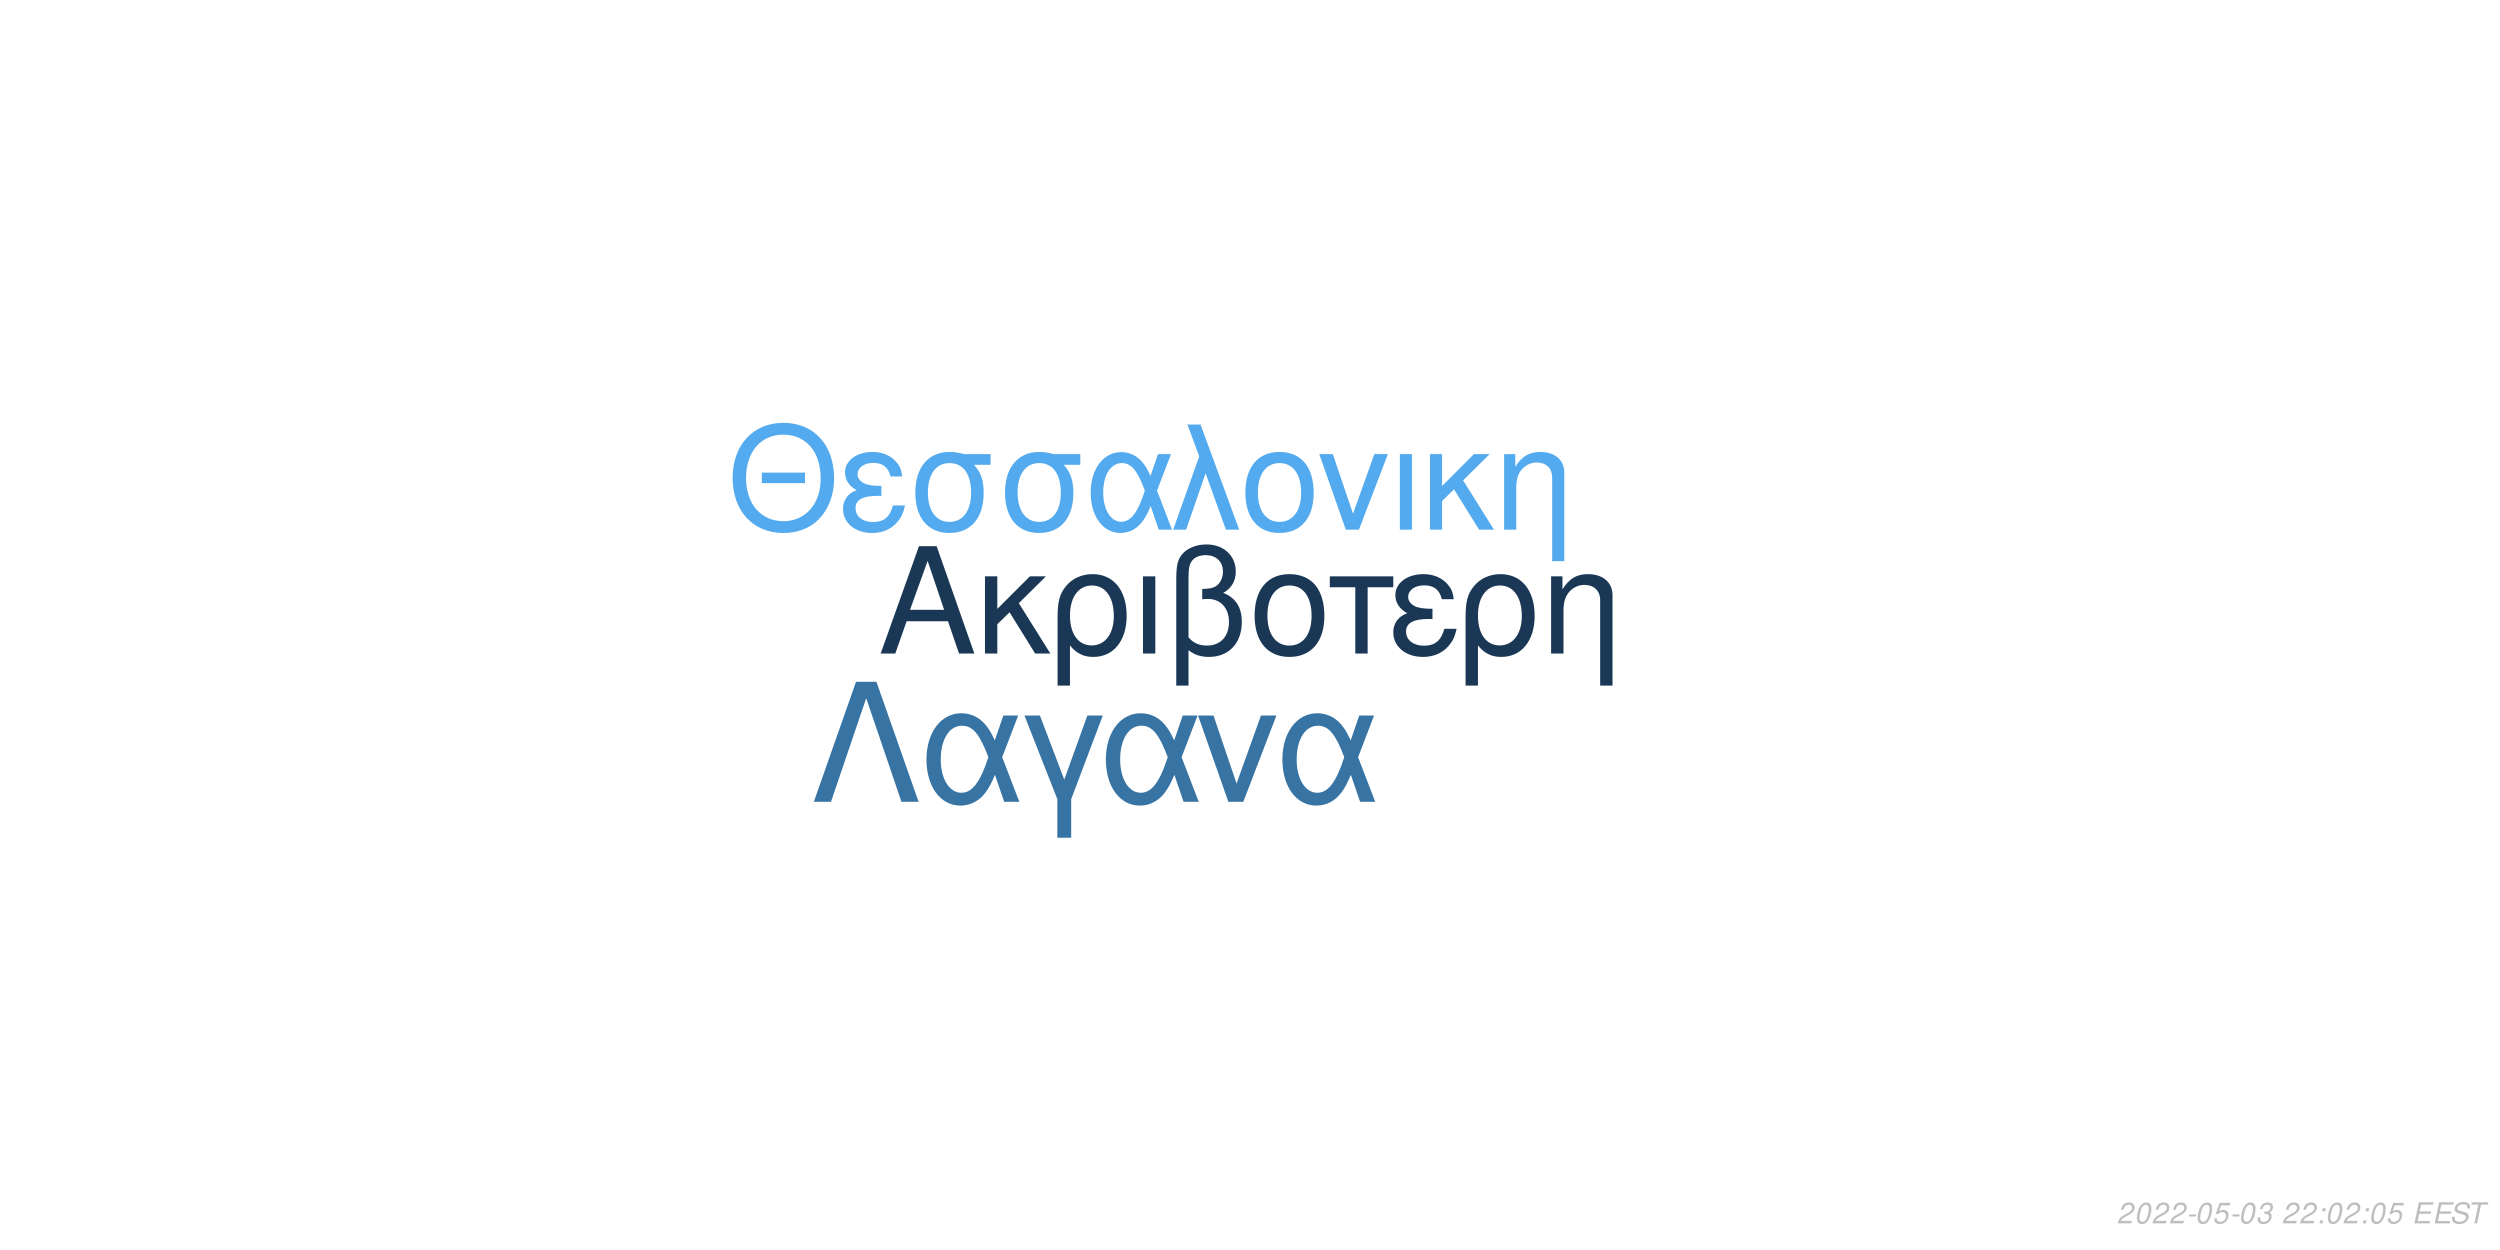
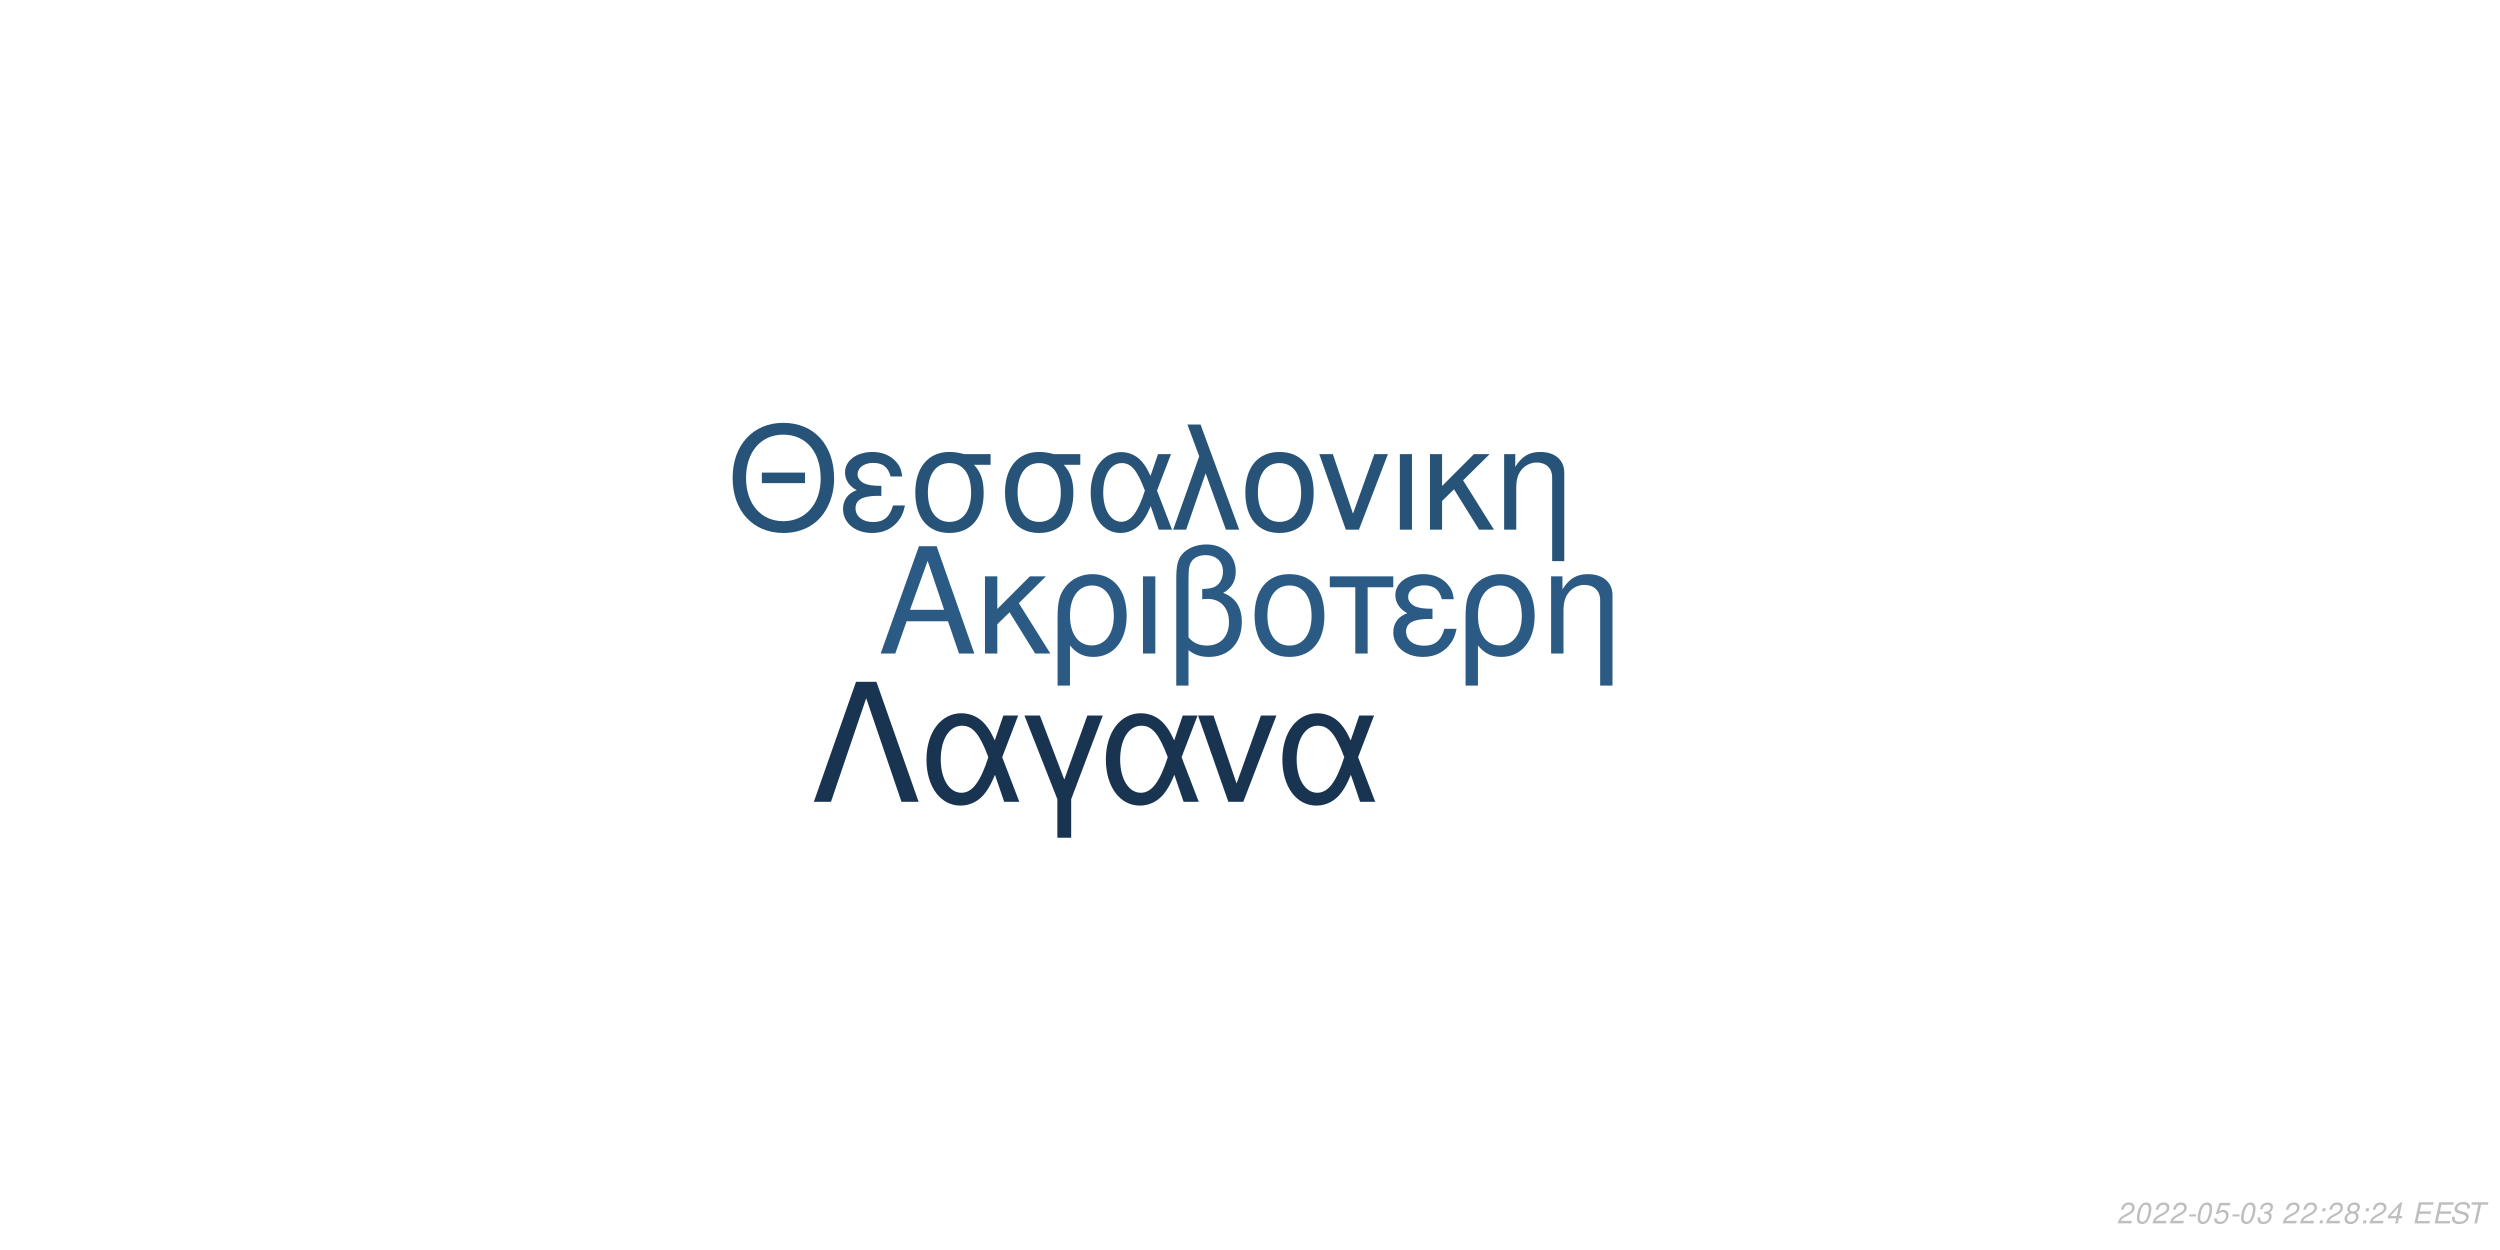
<svg xmlns="http://www.w3.org/2000/svg" xmlns:xlink="http://www.w3.org/1999/xlink" width="864pt" height="432pt" viewBox="0 0 864 432" version="1.1">
  <defs>
    <g>
      <symbol overflow="visible" id="glyph0-0">
        <path style="stroke:none;" d="" />
      </symbol>
      <symbol overflow="visible" id="glyph0-1">
        <path style="stroke:none;" d="M 24.125 -11.141 L 27.938 0 L 33.234 0 L 20.203 -37.094 L 14.094 -37.094 L 0.859 0 L 5.906 0 L 9.828 -11.141 Z M 22.797 -15.109 L 11 -15.109 L 17.094 -32.016 Z M 22.797 -15.109 " />
      </symbol>
      <symbol overflow="visible" id="glyph0-2">
        <path style="stroke:none;" d="M 7.172 -15.422 L 7.172 -26.672 L 2.906 -26.672 L 2.906 0 L 7.172 0 L 7.172 -10.125 L 11.406 -14.25 L 20.25 0 L 25.5 0 L 14.609 -17.406 L 23.969 -26.672 L 18.422 -26.672 Z M 7.172 -15.422 " />
      </symbol>
      <symbol overflow="visible" id="glyph0-3">
        <path style="stroke:none;" d="M 3 11.094 L 7.281 11.094 L 7.281 -2.797 C 9.516 -0.047 11.953 1.172 15.375 1.172 C 22.344 1.172 26.875 -4.422 26.875 -13.031 C 26.875 -21.891 22.297 -27.438 15.062 -27.438 C 11.297 -27.438 7.984 -25.906 5.797 -23.156 C 3.672 -20.516 3 -17.969 3 -12.359 Z M 14.906 -23.516 C 19.547 -23.516 22.438 -19.438 22.438 -12.922 C 22.438 -6.812 19.391 -2.797 14.812 -2.797 C 10.172 -2.797 7.281 -6.766 7.281 -13.125 C 7.281 -19.484 10.234 -23.516 14.906 -23.516 Z M 14.906 -23.516 " />
      </symbol>
      <symbol overflow="visible" id="glyph0-4">
        <path style="stroke:none;" d="M 3.516 0 L 7.781 0 L 7.781 -26.672 L 3.516 -26.672 Z M 3.516 0 " />
      </symbol>
      <symbol overflow="visible" id="glyph0-5">
        <path style="stroke:none;" d="M 4.016 11.094 L 8.25 11.094 L 8.25 -1.172 C 10.172 0.406 12.422 1.172 15.312 1.172 C 22.188 1.172 26.672 -3.609 26.672 -10.891 C 26.672 -15.984 24.578 -19.234 20.25 -20.969 C 23.109 -22.547 24.578 -25.031 24.578 -28.344 C 24.578 -33.844 20.406 -37.703 14.453 -37.703 C 10.938 -37.703 7.734 -36.391 6 -34.25 C 4.484 -32.422 4.016 -30.328 4.016 -25.391 Z M 8.25 -25.656 C 8.25 -29.359 8.5 -30.844 9.469 -32.062 C 10.375 -33.281 12.156 -34 14.094 -34 C 17.812 -34 20.156 -31.812 20.156 -28.297 C 20.156 -25.953 18.984 -23.812 17.297 -23.047 C 16.281 -22.547 15.469 -22.438 12.984 -22.297 L 12.984 -18.781 C 13.734 -18.828 14.344 -18.875 14.969 -18.875 C 19.344 -18.875 22.234 -15.719 22.234 -10.891 C 22.234 -5.906 19.281 -2.75 14.656 -2.75 C 11.953 -2.75 9.922 -3.609 8.25 -5.594 Z M 8.25 -25.656 " />
      </symbol>
      <symbol overflow="visible" id="glyph0-6">
        <path style="stroke:none;" d="M 14.094 -27.438 C 6.562 -27.438 2.094 -22.094 2.094 -13.125 C 2.094 -4.125 6.562 1.172 14.141 1.172 C 21.672 1.172 26.203 -4.172 26.203 -12.922 C 26.203 -22.188 21.828 -27.438 14.094 -27.438 Z M 14.141 -23.516 C 18.938 -23.516 21.781 -19.594 21.781 -12.984 C 21.781 -6.672 18.828 -2.75 14.141 -2.75 C 9.422 -2.75 6.516 -6.672 6.516 -13.125 C 6.516 -19.594 9.422 -23.516 14.141 -23.516 Z M 14.141 -23.516 " />
      </symbol>
      <symbol overflow="visible" id="glyph0-7">
        <path style="stroke:none;" d="M 7.891 0 L 12.156 0 L 12.156 -22.906 L 21.016 -22.906 L 21.016 -26.672 L -0.922 -26.672 L -0.922 -22.906 L 7.891 -22.906 Z M 7.891 0 " />
      </symbol>
      <symbol overflow="visible" id="glyph0-8">
        <path style="stroke:none;" d="M 14.562 -15.469 C 11.344 -15.469 9.562 -15.781 8.297 -16.438 C 6.922 -17.203 6.156 -18.328 6.156 -19.547 C 6.156 -21.891 8.453 -23.562 11.656 -23.562 C 15.062 -23.562 16.953 -22.094 17.812 -18.781 L 21.938 -18.781 C 21.578 -21.266 21.062 -22.5 19.797 -23.922 C 17.812 -26.203 14.906 -27.438 11.453 -27.438 C 5.797 -27.438 1.734 -24.375 1.734 -20.203 C 1.734 -17.609 3.156 -15.375 5.859 -13.938 C 2.797 -12.875 1.016 -10.484 1.016 -7.328 C 1.016 -2.391 5.297 1.172 11.25 1.172 C 14.969 1.172 17.906 -0.109 20.156 -2.641 C 21.578 -4.328 22.297 -5.797 22.906 -8.547 L 18.672 -8.547 C 17.5 -4.422 15.422 -2.703 11.609 -2.703 C 7.938 -2.703 5.438 -4.688 5.438 -7.578 C 5.438 -10.578 7.938 -11.953 13.484 -11.953 C 13.641 -11.953 14.094 -11.953 14.562 -11.906 Z M 14.562 -15.469 " />
      </symbol>
      <symbol overflow="visible" id="glyph0-9">
        <path style="stroke:none;" d="M 3.562 -26.672 L 3.562 0 L 7.844 0 L 7.844 -14.703 C 7.844 -17.906 8.5 -19.891 10.031 -21.531 C 11.406 -22.953 13.188 -23.719 15.062 -23.719 C 18.375 -23.719 20.516 -21.672 20.516 -18.469 L 20.516 11.094 L 24.781 11.094 L 24.781 -20.156 C 24.781 -24.578 21.469 -27.438 16.328 -27.438 C 12.359 -27.438 9.828 -25.906 7.484 -22.188 L 7.484 -26.672 Z M 3.562 -26.672 " />
      </symbol>
      <symbol overflow="visible" id="glyph1-0">
        <path style="stroke:none;" d="" />
      </symbol>
      <symbol overflow="visible" id="glyph1-1">
        <path style="stroke:none;" d="M 26.859 -19.734 L 11.953 -19.734 L 11.953 -16.094 L 26.859 -16.094 Z M 19.328 -36.922 C 8.922 -36.922 1.844 -29.25 1.844 -17.891 C 1.844 -6.484 8.875 1.141 19.391 1.141 C 23.812 1.141 27.703 -0.203 30.641 -2.688 C 34.578 -6.031 36.922 -11.656 36.922 -17.594 C 36.922 -29.297 30 -36.922 19.328 -36.922 Z M 19.328 -32.844 C 27.203 -32.844 32.281 -26.906 32.281 -17.688 C 32.281 -8.922 27.062 -2.938 19.391 -2.938 C 11.609 -2.938 6.484 -8.922 6.484 -17.891 C 6.484 -26.859 11.609 -32.844 19.328 -32.844 Z M 19.328 -32.844 " />
      </symbol>
      <symbol overflow="visible" id="glyph1-2">
        <path style="stroke:none;" d="M 14.25 -15.141 C 11.109 -15.141 9.375 -15.453 8.125 -16.094 C 6.781 -16.844 6.031 -17.938 6.031 -19.141 C 6.031 -21.422 8.266 -23.078 11.406 -23.078 C 14.75 -23.078 16.594 -21.625 17.438 -18.391 L 21.469 -18.391 C 21.125 -20.828 20.625 -22.031 19.391 -23.422 C 17.438 -25.656 14.594 -26.859 11.219 -26.859 C 5.688 -26.859 1.688 -23.875 1.688 -19.781 C 1.688 -17.234 3.094 -15.047 5.734 -13.656 C 2.734 -12.609 1 -10.266 1 -7.172 C 1 -2.344 5.188 1.141 11.016 1.141 C 14.656 1.141 17.547 -0.094 19.734 -2.594 C 21.125 -4.234 21.828 -5.688 22.422 -8.375 L 18.281 -8.375 C 17.141 -4.328 15.094 -2.641 11.359 -2.641 C 7.766 -2.641 5.328 -4.578 5.328 -7.422 C 5.328 -10.359 7.766 -11.703 13.203 -11.703 C 13.359 -11.703 13.797 -11.703 14.25 -11.656 Z M 14.25 -15.141 " />
      </symbol>
      <symbol overflow="visible" id="glyph1-3">
        <path style="stroke:none;" d="M 29 -26.109 L 19.938 -26.109 C 17.594 -26.703 16.438 -26.859 14.703 -26.859 C 7.469 -26.859 2.984 -21.469 2.984 -12.859 C 2.984 -4.031 7.375 1.141 14.797 1.141 C 22.172 1.141 26.609 -4.078 26.609 -12.656 C 26.609 -17.047 25.656 -19.828 23.266 -22.422 L 29 -22.422 Z M 14.797 -23.016 C 19.531 -23.016 22.266 -19.234 22.266 -12.75 C 22.266 -6.531 19.438 -2.688 14.797 -2.688 C 10.172 -2.688 7.328 -6.531 7.328 -12.859 C 7.328 -19.188 10.172 -23.016 14.797 -23.016 Z M 14.797 -23.016 " />
      </symbol>
      <symbol overflow="visible" id="glyph1-4">
        <path style="stroke:none;" d="M 29.344 -26.109 L 24.859 -26.109 L 22.266 -18.578 C 21.125 -21.031 20.484 -22.125 19.328 -23.469 C 17.547 -25.609 14.906 -26.812 12.156 -26.812 C 5.984 -26.812 1.594 -20.984 1.594 -12.812 C 1.594 -4.578 5.828 1.141 11.906 1.141 C 14.953 1.141 17.734 -0.344 19.625 -3.047 C 20.672 -4.531 21.281 -5.688 22.328 -8.172 L 25.109 0 L 29.703 0 L 24.516 -13.5 Z M 20.328 -13.5 C 17.891 -5.922 15.453 -2.734 12.156 -2.734 C 8.516 -2.734 5.922 -6.922 5.922 -12.812 C 5.922 -18.938 8.516 -23.016 12.359 -23.016 C 15.594 -23.016 17.688 -20.531 20.328 -13.5 Z M 20.328 -13.5 " />
      </symbol>
      <symbol overflow="visible" id="glyph1-5">
        <path style="stroke:none;" d="M 1.094 0 L 5.578 0 L 12.312 -19.484 L 19.328 0 L 23.922 0 L 10.562 -36.328 L 6.031 -36.328 L 10.109 -25.359 Z M 1.094 0 " />
      </symbol>
      <symbol overflow="visible" id="glyph1-6">
        <path style="stroke:none;" d="M 13.797 -26.859 C 6.422 -26.859 2.047 -21.625 2.047 -12.859 C 2.047 -4.031 6.422 1.141 13.859 1.141 C 21.234 1.141 25.656 -4.078 25.656 -12.656 C 25.656 -21.719 21.375 -26.859 13.797 -26.859 Z M 13.859 -23.016 C 18.531 -23.016 21.328 -19.188 21.328 -12.703 C 21.328 -6.531 18.438 -2.688 13.859 -2.688 C 9.219 -2.688 6.375 -6.531 6.375 -12.859 C 6.375 -19.188 9.219 -23.016 13.859 -23.016 Z M 13.859 -23.016 " />
      </symbol>
      <symbol overflow="visible" id="glyph1-7">
        <path style="stroke:none;" d="M 14.297 0 L 24.312 -26.109 L 19.625 -26.109 L 12.25 -5.531 L 5.281 -26.109 L 0.594 -26.109 L 9.766 0 Z M 14.297 0 " />
      </symbol>
      <symbol overflow="visible" id="glyph1-8">
        <path style="stroke:none;" d="M 3.438 0 L 7.625 0 L 7.625 -26.109 L 3.438 -26.109 Z M 3.438 0 " />
      </symbol>
      <symbol overflow="visible" id="glyph1-9">
        <path style="stroke:none;" d="M 7.031 -15.094 L 7.031 -26.109 L 2.844 -26.109 L 2.844 0 L 7.031 0 L 7.031 -9.922 L 11.156 -13.953 L 19.828 0 L 24.969 0 L 14.297 -17.047 L 23.469 -26.109 L 18.031 -26.109 Z M 7.031 -15.094 " />
      </symbol>
      <symbol overflow="visible" id="glyph1-10">
        <path style="stroke:none;" d="M 3.484 -26.109 L 3.484 0 L 7.672 0 L 7.672 -14.406 C 7.672 -17.547 8.328 -19.484 9.812 -21.078 C 11.156 -22.469 12.906 -23.219 14.75 -23.219 C 17.984 -23.219 20.078 -21.234 20.078 -18.094 L 20.078 10.859 L 24.266 10.859 L 24.266 -19.734 C 24.266 -24.062 21.031 -26.859 16 -26.859 C 12.109 -26.859 9.609 -25.359 7.328 -21.719 L 7.328 -26.109 Z M 3.484 -26.109 " />
      </symbol>
      <symbol overflow="visible" id="glyph2-0">
        <path style="stroke:none;" d="" />
      </symbol>
      <symbol overflow="visible" id="glyph2-1">
        <path style="stroke:none;" d="M 22.531 -41.484 L 15.484 -41.484 L 0.906 0 L 6.828 0 L 19 -35.797 L 31.188 0 L 37.109 0 Z M 22.531 -41.484 " />
      </symbol>
      <symbol overflow="visible" id="glyph2-2">
        <path style="stroke:none;" d="M 33.516 -29.812 L 28.391 -29.812 L 25.438 -21.219 C 24.125 -24.016 23.391 -25.266 22.078 -26.797 C 20.031 -29.25 17.016 -30.609 13.891 -30.609 C 6.828 -30.609 1.828 -23.953 1.828 -14.625 C 1.828 -5.234 6.656 1.312 13.594 1.312 C 17.078 1.312 20.266 -0.391 22.422 -3.469 C 23.609 -5.172 24.297 -6.484 25.5 -9.328 L 28.688 0 L 33.922 0 L 28 -15.422 Z M 23.219 -15.422 C 20.422 -6.766 17.641 -3.125 13.891 -3.125 C 9.734 -3.125 6.766 -7.906 6.766 -14.625 C 6.766 -21.625 9.734 -26.297 14.109 -26.297 C 17.812 -26.297 20.203 -23.453 23.219 -15.422 Z M 23.219 -15.422 " />
      </symbol>
      <symbol overflow="visible" id="glyph2-3">
        <path style="stroke:none;" d="M 12.062 12.406 L 16.844 12.406 L 16.844 -0.906 L 27.766 -29.812 L 22.422 -29.812 L 14.453 -7.688 L 6.031 -29.812 L 0.688 -29.812 L 12.062 -0.906 Z M 12.062 12.406 " />
      </symbol>
      <symbol overflow="visible" id="glyph2-4">
        <path style="stroke:none;" d="M 16.328 0 L 27.766 -29.812 L 22.422 -29.812 L 14 -6.312 L 6.031 -29.812 L 0.688 -29.812 L 11.156 0 Z M 16.328 0 " />
      </symbol>
      <symbol overflow="visible" id="glyph3-0">
        <path style="stroke:none;" d="" />
      </symbol>
      <symbol overflow="visible" id="glyph3-1">
        <path style="stroke:none;" d="M 5.234 -0.875 L 1.469 -0.875 C 1.641 -1.375 2.203 -1.891 3.109 -2.344 L 4.234 -2.938 C 5.562 -3.625 6.219 -4.469 6.219 -5.484 C 6.219 -5.938 6.062 -6.359 5.797 -6.656 C 5.469 -7.047 4.984 -7.234 4.312 -7.234 C 2.766 -7.234 1.891 -6.453 1.484 -4.734 L 2.375 -4.734 C 2.484 -5.188 2.609 -5.484 2.797 -5.75 C 3.094 -6.203 3.609 -6.453 4.188 -6.453 C 4.891 -6.453 5.344 -6.031 5.344 -5.375 C 5.344 -4.703 4.859 -4.094 4.016 -3.656 L 2.984 -3.125 C 1.234 -2.188 0.797 -1.656 0.344 -0.016 L 5.047 -0.016 Z M 5.234 -0.875 " />
      </symbol>
      <symbol overflow="visible" id="glyph3-2">
        <path style="stroke:none;" d="M 4.203 -7.234 C 3.375 -7.234 2.688 -6.812 2.125 -5.984 C 1.484 -5.047 0.984 -3.188 0.984 -1.734 C 0.984 -1.109 1.172 -0.562 1.484 -0.266 C 1.797 0.047 2.281 0.234 2.766 0.234 C 3.625 0.234 4.281 -0.156 4.859 -1.016 C 5.516 -1.953 6 -3.797 6 -5.266 C 6 -6.5 5.328 -7.234 4.203 -7.234 Z M 4.094 -6.453 C 4.734 -6.453 5.125 -5.984 5.125 -5.156 C 5.125 -4.203 4.781 -2.625 4.406 -1.812 C 3.984 -0.938 3.516 -0.547 2.875 -0.547 C 2.25 -0.547 1.875 -1.031 1.875 -1.828 C 1.875 -2.797 2.203 -4.344 2.594 -5.203 C 2.984 -6.047 3.453 -6.453 4.094 -6.453 Z M 4.094 -6.453 " />
      </symbol>
      <symbol overflow="visible" id="glyph3-3">
        <path style="stroke:none;" d="M 3.516 -3.125 L 1.125 -3.125 L 0.969 -2.406 L 3.359 -2.406 Z M 3.516 -3.125 " />
      </symbol>
      <symbol overflow="visible" id="glyph3-4">
        <path style="stroke:none;" d="M 6.297 -7.094 L 2.594 -7.094 L 1.234 -3.234 L 2.047 -3.234 C 2.656 -3.766 2.938 -3.906 3.531 -3.906 C 4.328 -3.906 4.797 -3.453 4.797 -2.688 C 4.797 -1.438 3.969 -0.547 2.828 -0.547 C 2.031 -0.547 1.609 -0.938 1.578 -1.734 L 0.703 -1.734 L 0.703 -1.516 C 0.703 -0.938 0.844 -0.547 1.188 -0.266 C 1.562 0.062 2.078 0.234 2.703 0.234 C 3.656 0.234 4.391 -0.156 4.984 -0.922 C 5.422 -1.5 5.672 -2.234 5.672 -2.953 C 5.672 -4 4.938 -4.672 3.812 -4.672 C 3.328 -4.672 2.906 -4.547 2.406 -4.234 L 3.109 -6.219 L 6.109 -6.219 Z M 6.297 -7.094 " />
      </symbol>
      <symbol overflow="visible" id="glyph3-5">
        <path style="stroke:none;" d="M 2.922 -3.312 C 3.125 -3.344 3.234 -3.344 3.375 -3.344 C 4.203 -3.344 4.688 -3 4.688 -2.406 C 4.688 -1.312 3.906 -0.547 2.781 -0.547 C 2.047 -0.547 1.594 -0.938 1.594 -1.562 C 1.594 -1.719 1.609 -1.844 1.656 -2.094 L 0.766 -2.094 C 0.734 -1.797 0.719 -1.641 0.719 -1.469 C 0.719 -0.375 1.406 0.234 2.641 0.234 C 3.547 0.234 4.297 -0.078 4.812 -0.656 C 5.266 -1.156 5.562 -1.875 5.562 -2.547 C 5.562 -3.125 5.344 -3.453 4.797 -3.734 C 5.641 -4.234 6.016 -4.844 6.016 -5.734 C 6.016 -6.656 5.312 -7.234 4.203 -7.234 C 3.375 -7.234 2.672 -6.938 2.188 -6.375 C 1.891 -6.031 1.703 -5.641 1.516 -4.906 L 2.391 -4.906 C 2.5 -5.359 2.594 -5.594 2.734 -5.812 C 3.047 -6.234 3.516 -6.453 4.078 -6.453 C 4.734 -6.453 5.141 -6.125 5.141 -5.578 C 5.141 -5.188 5.016 -4.797 4.797 -4.547 C 4.516 -4.234 4 -4.062 3.266 -4.062 L 3.078 -4.062 Z M 2.922 -3.312 " />
      </symbol>
      <symbol overflow="visible" id="glyph3-6">
        <path style="stroke:none;" d="" />
      </symbol>
      <symbol overflow="visible" id="glyph3-7">
        <path style="stroke:none;" d="M 2.359 -1.031 L 1.312 -1.031 L 1.094 0 L 2.141 0 Z M 3.266 -5.234 L 2.219 -5.234 L 2 -4.203 L 3.047 -4.203 Z M 3.266 -5.234 " />
      </symbol>
      <symbol overflow="visible" id="glyph3-8">
+         <path style="stroke:none;" d="M 4.766 -3.797 C 5.078 -3.969 5.234 -4.078 5.438 -4.234 C 5.812 -4.594 6.062 -5.172 6.062 -5.734 C 6.062 -6.625 5.344 -7.234 4.266 -7.234 C 2.812 -7.234 1.703 -6.219 1.703 -4.875 C 1.703 -4.406 1.875 -4.125 2.359 -3.812 C 1.297 -3.312 0.75 -2.516 0.75 -1.469 C 0.75 -0.438 1.547 0.234 2.812 0.234 C 3.656 0.234 4.359 -0.094 4.938 -0.734 C 5.359 -1.234 5.609 -1.859 5.609 -2.438 C 5.609 -3.047 5.312 -3.516 4.766 -3.797 Z M 4.109 -6.453 C 4.797 -6.453 5.188 -6.125 5.188 -5.578 C 5.188 -5.266 5.062 -4.922 4.859 -4.672 C 4.562 -4.312 4.188 -4.156 3.656 -4.156 C 2.984 -4.156 2.594 -4.453 2.594 -4.984 C 2.594 -5.859 3.203 -6.453 4.109 -6.453 Z M 3.453 -3.406 C 4.234 -3.406 4.734 -2.984 4.734 -2.312 C 4.734 -1.312 3.922 -0.547 2.875 -0.547 C 2.125 -0.547 1.625 -0.969 1.625 -1.625 C 1.625 -2.609 2.438 -3.406 3.453 -3.406 Z M 3.453 -3.406 " />
+       </symbol>
+       <symbol overflow="visible" id="glyph3-9">
+         <path style="stroke:none;" d="M 3.625 -1.75 L 3.266 0 L 4.141 0 L 4.516 -1.75 L 5.562 -1.75 L 5.734 -2.531 L 4.688 -2.531 L 5.688 -7.234 L 5.016 -7.234 L 0.844 -2.672 L 0.641 -1.75 Z M 3.797 -2.531 L 1.594 -2.531 L 4.469 -5.703 Z M 3.797 -2.531 " />
+       </symbol>
+       <symbol overflow="visible" id="glyph3-10">
        <path style="stroke:none;" d="M 2.547 -3.312 L 6.5 -3.312 L 6.688 -4.141 L 2.719 -4.141 L 3.219 -6.469 L 7.344 -6.469 L 7.516 -7.297 L 2.453 -7.297 L 0.906 0 L 6.125 0 L 6.297 -0.812 L 2.016 -0.812 Z M 2.547 -3.312 " />
      </symbol>
-       <symbol overflow="visible" id="glyph3-9">
+       <symbol overflow="visible" id="glyph3-11">
        <path style="stroke:none;" d="M 7.062 -5.156 C 7.125 -5.438 7.141 -5.562 7.141 -5.703 C 7.141 -6.156 6.938 -6.594 6.594 -6.891 C 6.188 -7.25 5.656 -7.406 4.875 -7.406 C 3.844 -7.406 3.047 -7.125 2.5 -6.562 C 2.094 -6.141 1.781 -5.438 1.781 -4.922 C 1.781 -4.297 2.219 -3.766 2.891 -3.562 L 4.594 -3.094 C 5.406 -2.859 5.734 -2.578 5.734 -2.094 C 5.734 -1.781 5.547 -1.406 5.266 -1.141 C 4.844 -0.766 4.266 -0.578 3.453 -0.578 C 2.328 -0.578 1.812 -0.984 1.812 -1.906 C 1.812 -2.047 1.812 -2.125 1.844 -2.312 L 0.984 -2.312 C 0.906 -2.062 0.891 -1.906 0.891 -1.688 C 0.891 -0.484 1.797 0.234 3.297 0.234 C 4.359 0.234 5.234 -0.062 5.812 -0.609 C 6.344 -1.078 6.688 -1.797 6.688 -2.375 C 6.688 -2.641 6.609 -2.906 6.453 -3.156 C 6.234 -3.5 5.938 -3.703 5.469 -3.828 L 3.75 -4.312 C 2.984 -4.547 2.734 -4.734 2.734 -5.188 C 2.734 -5.547 2.875 -5.844 3.188 -6.109 C 3.547 -6.438 4.031 -6.594 4.703 -6.594 C 5.266 -6.594 5.688 -6.484 5.906 -6.297 C 6.094 -6.125 6.219 -5.797 6.219 -5.516 C 6.219 -5.422 6.203 -5.344 6.188 -5.156 Z M 7.062 -5.156 " />
      </symbol>
-       <symbol overflow="visible" id="glyph3-10">
+       <symbol overflow="visible" id="glyph3-12">
        <path style="stroke:none;" d="M 4.938 -6.469 L 7.312 -6.469 L 7.484 -7.297 L 1.75 -7.297 L 1.578 -6.469 L 3.984 -6.469 L 2.609 0 L 3.547 0 Z M 4.938 -6.469 " />
      </symbol>
    </g>
  </defs>
  <g id="surface1">
    <rect x="0" y="0" width="864" height="432" style="fill:rgb(100%,100%,100%);fill-opacity:1;stroke:none;" />
-     <g style="fill:rgb(10.196%,21.961%,33.333%);fill-opacity:1;">
+     <g style="fill:rgb(16.863%,35.686%,51.765%);fill-opacity:1;">
      <use xlink:href="#glyph0-1" x="303.5" y="225.861" />
      <use xlink:href="#glyph0-2" x="337.5" y="225.861" />
      <use xlink:href="#glyph0-3" x="362.5" y="225.861" />
      <use xlink:href="#glyph0-4" x="391.5" y="225.861" />
      <use xlink:href="#glyph0-5" x="402.5" y="225.861" />
      <use xlink:href="#glyph0-6" x="431.5" y="225.861" />
      <use xlink:href="#glyph0-7" x="460.5" y="225.861" />
      <use xlink:href="#glyph0-8" x="480.5" y="225.861" />
      <use xlink:href="#glyph0-3" x="503.5" y="225.861" />
      <use xlink:href="#glyph0-9" x="532.5" y="225.861" />
    </g>
-     <g style="fill:rgb(32.549%,66.667%,93.333%);fill-opacity:1;">
+     <g style="fill:rgb(15.294%,32.549%,47.059%);fill-opacity:1;">
      <use xlink:href="#glyph1-1" x="251.348" y="183.058" />
      <use xlink:href="#glyph1-2" x="290.348" y="183.058" />
      <use xlink:href="#glyph1-3" x="313.348" y="183.058" />
      <use xlink:href="#glyph1-3" x="344.348" y="183.058" />
      <use xlink:href="#glyph1-4" x="375.348" y="183.058" />
      <use xlink:href="#glyph1-5" x="404.348" y="183.058" />
      <use xlink:href="#glyph1-6" x="428.348" y="183.058" />
      <use xlink:href="#glyph1-7" x="455.348" y="183.058" />
      <use xlink:href="#glyph1-8" x="480.348" y="183.058" />
      <use xlink:href="#glyph1-9" x="491.348" y="183.058" />
      <use xlink:href="#glyph1-10" x="516.348" y="183.058" />
    </g>
-     <g style="fill:rgb(21.569%,45.098%,63.922%);fill-opacity:1;">
+     <g style="fill:rgb(9.412%,20.392%,31.373%);fill-opacity:1;">
      <use xlink:href="#glyph2-1" x="280.359" y="277.105" />
      <use xlink:href="#glyph2-2" x="318.359" y="277.105" />
      <use xlink:href="#glyph2-3" x="353.359" y="277.105" />
      <use xlink:href="#glyph2-2" x="380.359" y="277.105" />
      <use xlink:href="#glyph2-4" x="413.359" y="277.105" />
      <use xlink:href="#glyph2-2" x="441.359" y="277.105" />
    </g>
    <g style="fill:rgb(74.51%,74.51%,74.51%);fill-opacity:1;">
      <use xlink:href="#glyph3-1" x="731.52" y="422.81" />
      <use xlink:href="#glyph3-2" x="737.52" y="422.81" />
      <use xlink:href="#glyph3-1" x="743.52" y="422.81" />
      <use xlink:href="#glyph3-1" x="749.52" y="422.81" />
      <use xlink:href="#glyph3-3" x="755.52" y="422.81" />
      <use xlink:href="#glyph3-2" x="758.52" y="422.81" />
      <use xlink:href="#glyph3-4" x="764.52" y="422.81" />
      <use xlink:href="#glyph3-3" x="770.52" y="422.81" />
      <use xlink:href="#glyph3-2" x="773.52" y="422.81" />
      <use xlink:href="#glyph3-5" x="779.52" y="422.81" />
      <use xlink:href="#glyph3-6" x="785.52" y="422.81" />
      <use xlink:href="#glyph3-1" x="788.52" y="422.81" />
      <use xlink:href="#glyph3-1" x="794.52" y="422.81" />
      <use xlink:href="#glyph3-7" x="800.52" y="422.81" />
-       <use xlink:href="#glyph3-2" x="803.52" y="422.81" />
-       <use xlink:href="#glyph3-1" x="809.52" y="422.81" />
+       <use xlink:href="#glyph3-1" x="803.52" y="422.81" />
+       <use xlink:href="#glyph3-8" x="809.52" y="422.81" />
      <use xlink:href="#glyph3-7" x="815.52" y="422.81" />
-       <use xlink:href="#glyph3-2" x="818.52" y="422.81" />
-       <use xlink:href="#glyph3-4" x="824.52" y="422.81" />
+       <use xlink:href="#glyph3-1" x="818.52" y="422.81" />
+       <use xlink:href="#glyph3-9" x="824.52" y="422.81" />
      <use xlink:href="#glyph3-6" x="830.52" y="422.81" />
-       <use xlink:href="#glyph3-8" x="833.52" y="422.81" />
-       <use xlink:href="#glyph3-8" x="840.52" y="422.81" />
-       <use xlink:href="#glyph3-9" x="846.52" y="422.81" />
-       <use xlink:href="#glyph3-10" x="852.52" y="422.81" />
+       <use xlink:href="#glyph3-10" x="833.52" y="422.81" />
+       <use xlink:href="#glyph3-10" x="840.52" y="422.81" />
+       <use xlink:href="#glyph3-11" x="846.52" y="422.81" />
+       <use xlink:href="#glyph3-12" x="852.52" y="422.81" />
    </g>
  </g>
</svg>
